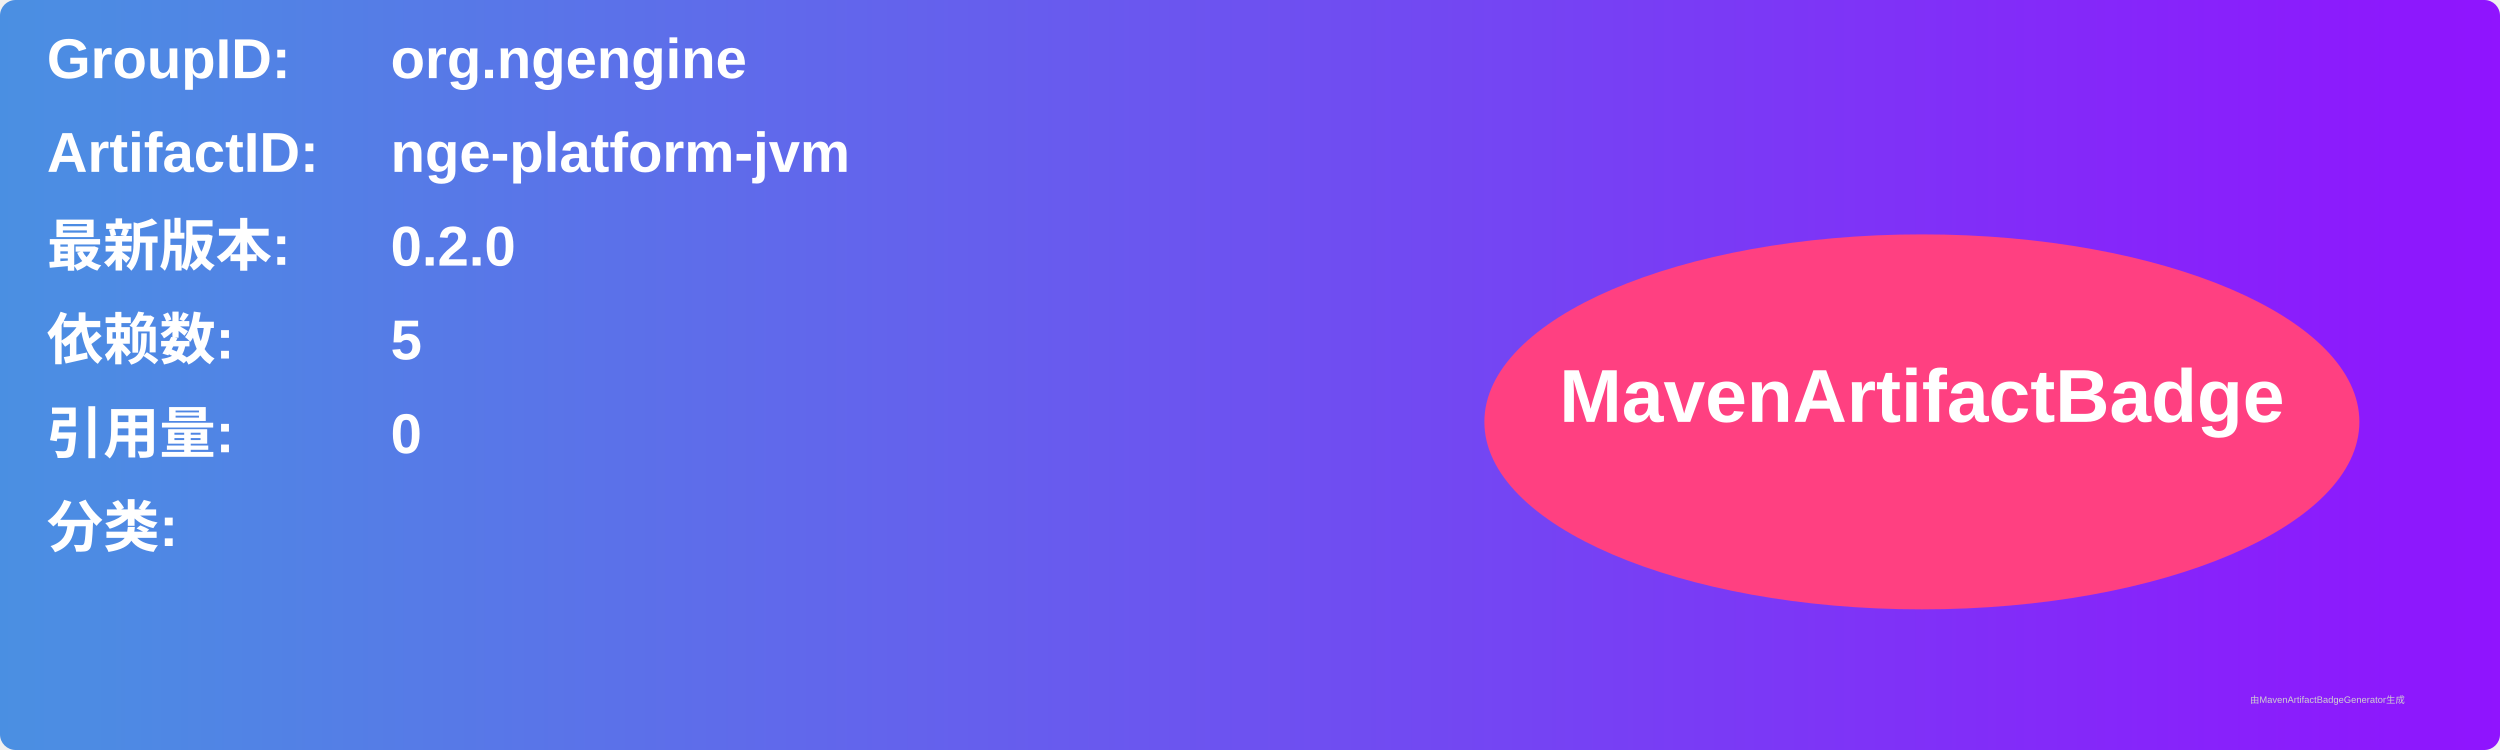
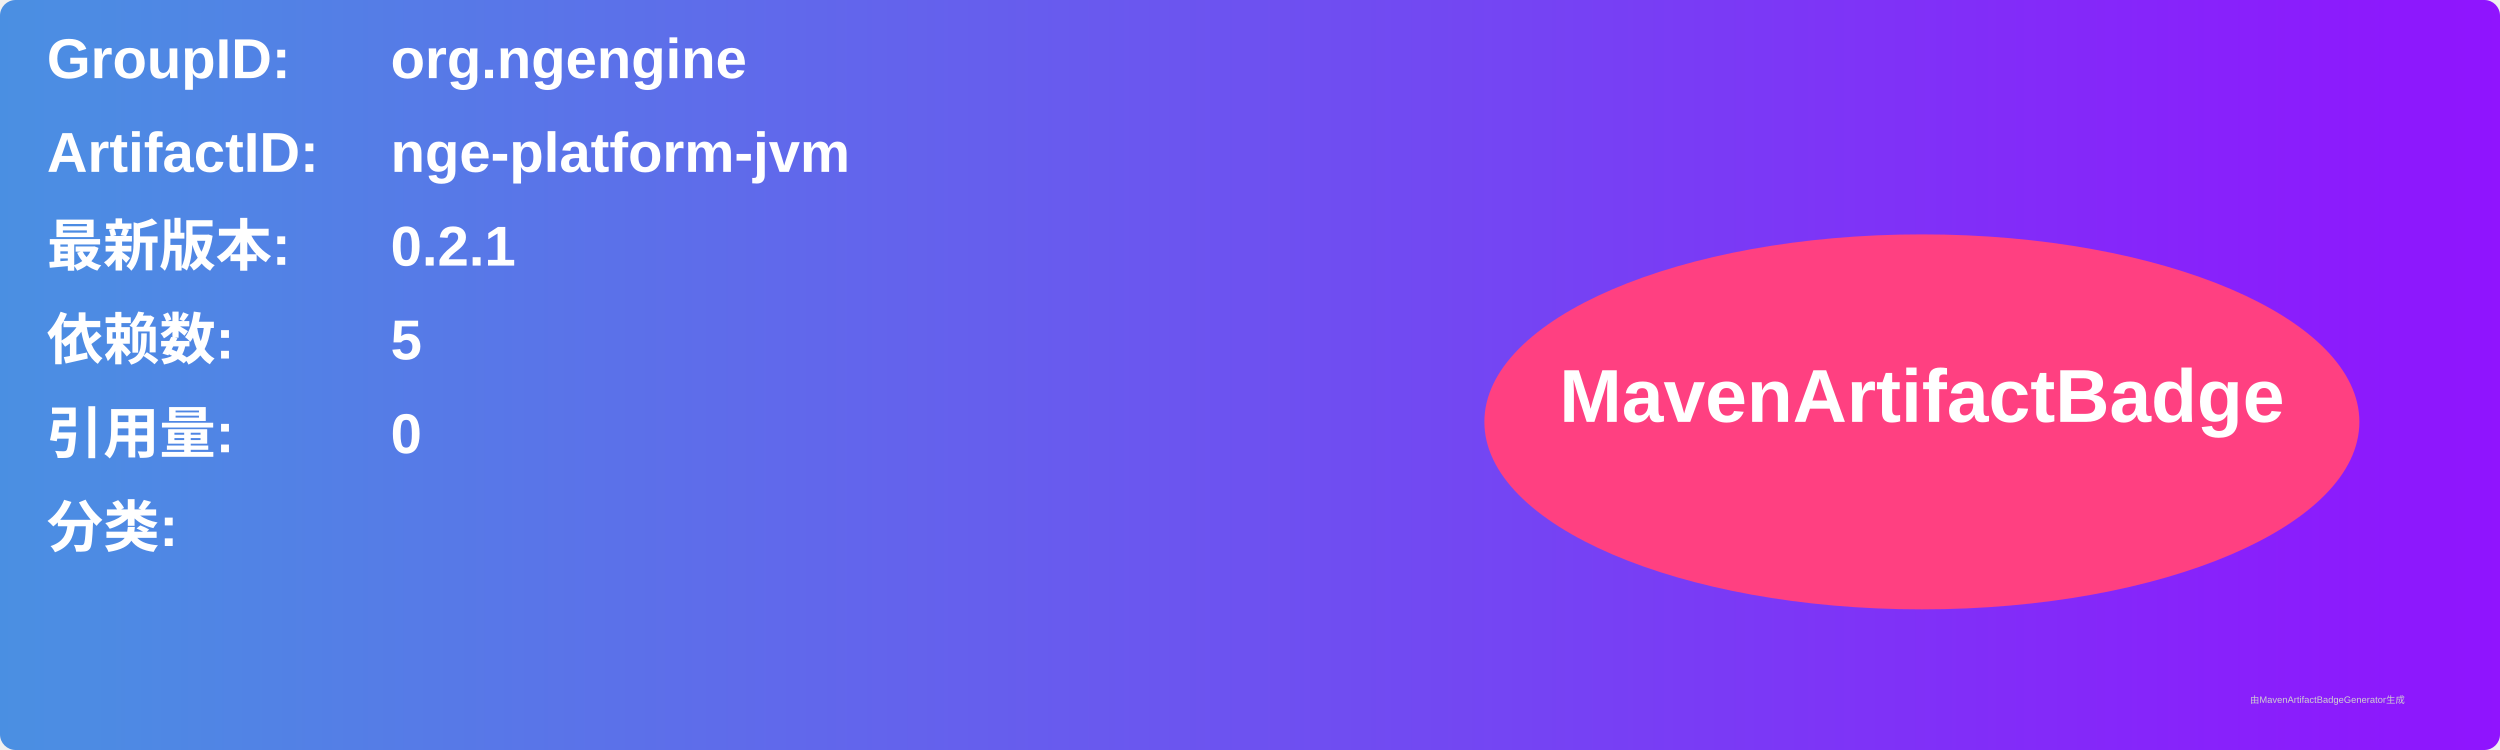
<svg xmlns="http://www.w3.org/2000/svg" width="800" height="240" viewBox="0 0 800 240">
  <linearGradient id="grad" x1="0%" y1="0%" x2="100%" y2="0%">
    <stop offset="0%" stop-color="#4a90e2" />
    <stop offset="100%" stop-color="#9013fe" />
  </linearGradient>
  <rect width="100%" height="100%" rx="5" ry="5" fill="url(#grad)" />
  <g transform="translate(15, 15)">
    <text x="0" y="10" font-family="Arial" font-size="18" fill="white" font-weight="bold" width="260">GroupID:</text>
    <text x="110" y="10" font-family="Arial" font-size="18" fill="white" font-weight="bold" width="460">org.ngengine</text>
    <text x="0" y="40" font-family="Arial" font-size="18" fill="white" font-weight="bold" width="260">ArtifactID:</text>
    <text x="110" y="40" font-family="Arial" font-size="18" fill="white" font-weight="bold" width="460">nge-platform-jvm</text>
    <text x="0" y="70" font-family="Arial" font-size="18" fill="white" font-weight="bold">最新版本:</text>
    <text x="110" y="70" font-family="Arial" font-size="18" fill="white" font-weight="bold">
-       <tspan font-weight="bold">0.2.0</tspan>
+       <tspan font-weight="bold">0.2.1</tspan>
    </text>
    <text x="0" y="100" font-family="Arial" font-size="18" fill="white" font-weight="bold">依赖数: </text>
    <text x="110" y="100" font-family="Arial" font-size="18" fill="white">
      <tspan font-weight="bold">5</tspan>
    </text>
    <text x="0" y="130" font-family="Arial" font-size="18" fill="white" font-weight="bold">引用量: </text>
    <text x="110" y="130" font-family="Arial" font-size="18" fill="white">
      <tspan font-weight="bold">0</tspan>
    </text>
    <text x="0" y="160" font-family="Arial" font-size="18" fill="white" font-weight="bold">分类:</text>
    <text x="10" y="190" font-family="Arial" font-size="10" fill="white">
      <tspan font-weight="bold" />
    </text>
    <ellipse cx="600" cy="120" rx="140" ry="60" fill="#ff4081" />
    <text x="600" y="120" text-anchor="middle" font-family="Arial" font-size="24" fill="white" font-weight="bold">MavenArtifactBadge</text>
  </g>
  <text x="720" y="225" font-family="Arial" font-size="3" fill="#d0d0d0">由MavenArtifactBadgeGenerator生成</text>
</svg>
